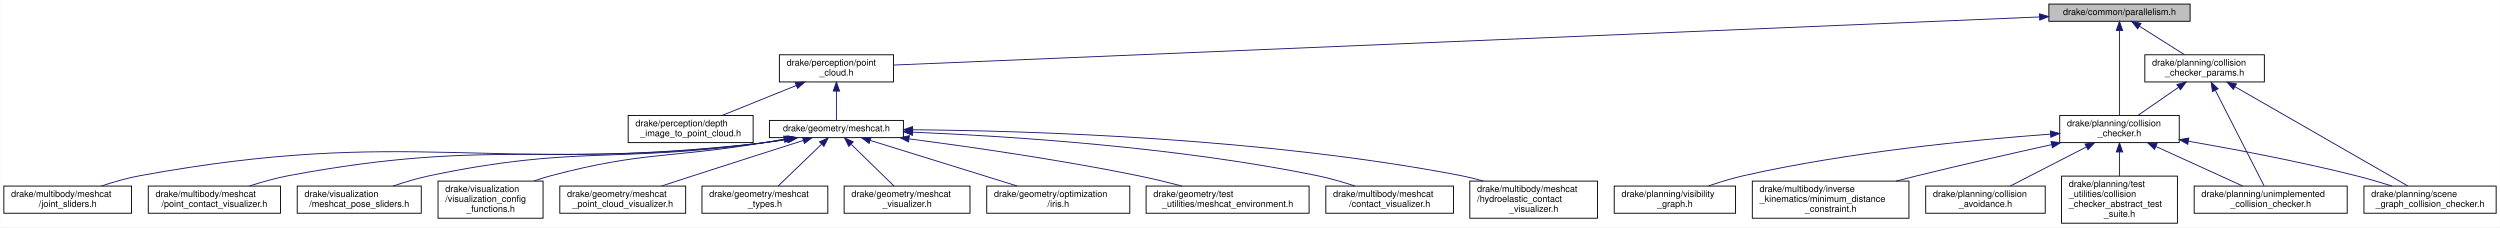
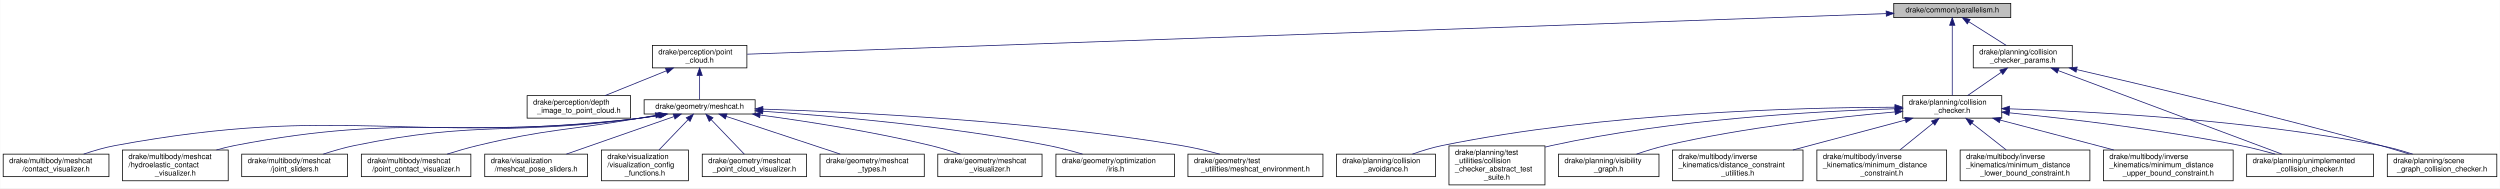
- <svg xmlns="http://www.w3.org/2000/svg" xmlns:xlink="http://www.w3.org/1999/xlink" width="2761pt" height="251pt" viewBox="0.00 0.00 2760.50 251.00">
+ <svg xmlns="http://www.w3.org/2000/svg" xmlns:xlink="http://www.w3.org/1999/xlink" width="3333pt" height="251pt" viewBox="0.00 0.00 3332.50 251.00">
  <g id="graph0" class="graph" transform="scale(1 1) rotate(0) translate(4 247)">
-     <polygon fill="white" stroke="transparent" points="-4,4 -4,-247 2756.5,-247 2756.5,4 -4,4" />
+     <polygon fill="white" stroke="transparent" points="-4,4 -4,-247 3328.5,-247 3328.5,4 -4,4" />
    <g id="node1" class="node">
      <g id="a_node1">
        <a xlink:title=" ">
-           <polygon fill="#bfbfbf" stroke="black" points="2258.5,-223.5 2258.5,-242.5 2414.5,-242.5 2414.5,-223.5 2258.5,-223.5" />
-           <text text-anchor="middle" x="2336.5" y="-230.5" font-family="Helvetica,sans-Serif" font-size="10.00">drake/common/parallelism.h</text>
+           <polygon fill="#bfbfbf" stroke="black" points="2520.5,-223.5 2520.5,-242.5 2676.5,-242.5 2676.5,-223.5 2520.5,-223.5" />
+           <text text-anchor="middle" x="2598.5" y="-230.5" font-family="Helvetica,sans-Serif" font-size="10.00">drake/common/parallelism.h</text>
        </a>
      </g>
    </g>
    <g id="node2" class="node">
      <g id="a_node2">
        <a xlink:href="point__cloud_8h.html" target="_top" xlink:title=" ">
-           <polygon fill="white" stroke="black" points="856.5,-156.5 856.5,-186.5 982.5,-186.5 982.5,-156.5 856.5,-156.5" />
-           <text text-anchor="start" x="864.5" y="-174.5" font-family="Helvetica,sans-Serif" font-size="10.00">drake/perception/point</text>
-           <text text-anchor="middle" x="919.5" y="-163.5" font-family="Helvetica,sans-Serif" font-size="10.00">_cloud.h</text>
+           <polygon fill="white" stroke="black" points="865.5,-156.5 865.5,-186.5 991.5,-186.5 991.5,-156.5 865.5,-156.5" />
+           <text text-anchor="start" x="873.5" y="-174.5" font-family="Helvetica,sans-Serif" font-size="10.00">drake/perception/point</text>
+           <text text-anchor="middle" x="928.5" y="-163.5" font-family="Helvetica,sans-Serif" font-size="10.00">_cloud.h</text>
        </a>
      </g>
    </g>
    <g id="edge1" class="edge">
-       <path fill="none" stroke="midnightblue" d="M2248.01,-228.28C1984.52,-217.22 1209.33,-184.67 982.52,-175.15" />
-       <polygon fill="midnightblue" stroke="midnightblue" points="2248.16,-231.79 2258.3,-228.72 2248.45,-224.8 2248.16,-231.79" />
+       <path fill="none" stroke="midnightblue" d="M2510.16,-228.85C2212.22,-218.24 1248.73,-183.91 991.9,-174.76" />
+       <polygon fill="midnightblue" stroke="midnightblue" points="2510.35,-232.36 2520.47,-229.22 2510.6,-225.37 2510.35,-232.36" />
    </g>
    <g id="node16" class="node">
      <g id="a_node16">
        <a xlink:href="collision__checker_8h.html" target="_top" xlink:title=" ">
-           <polygon fill="white" stroke="black" points="2270.5,-89.5 2270.5,-119.5 2402.5,-119.5 2402.5,-89.5 2270.5,-89.5" />
-           <text text-anchor="start" x="2278.5" y="-107.5" font-family="Helvetica,sans-Serif" font-size="10.00">drake/planning/collision</text>
-           <text text-anchor="middle" x="2336.5" y="-96.5" font-family="Helvetica,sans-Serif" font-size="10.00">_checker.h</text>
+           <polygon fill="white" stroke="black" points="2532.5,-89.5 2532.5,-119.5 2664.5,-119.5 2664.5,-89.5 2532.5,-89.5" />
+           <text text-anchor="start" x="2540.5" y="-107.5" font-family="Helvetica,sans-Serif" font-size="10.00">drake/planning/collision</text>
+           <text text-anchor="middle" x="2598.5" y="-96.5" font-family="Helvetica,sans-Serif" font-size="10.00">_checker.h</text>
        </a>
      </g>
    </g>
    <g id="edge15" class="edge">
-       <path fill="none" stroke="midnightblue" d="M2336.5,-213.11C2336.5,-187.63 2336.5,-142.81 2336.5,-119.89" />
-       <polygon fill="midnightblue" stroke="midnightblue" points="2333,-213.31 2336.5,-223.31 2340,-213.31 2333,-213.31" />
-     </g>
-     <g id="node23" class="node">
-       <g id="a_node23">
+       <path fill="none" stroke="midnightblue" d="M2598.5,-213.11C2598.5,-187.63 2598.5,-142.81 2598.5,-119.89" />
+       <polygon fill="midnightblue" stroke="midnightblue" points="2595,-213.31 2598.5,-223.31 2602,-213.31 2595,-213.31" />
+     </g>
+     <g id="node26" class="node">
+       <g id="a_node26">
        <a xlink:href="collision__checker__params_8h.html" target="_top" xlink:title=" ">
-           <polygon fill="white" stroke="black" points="2364.5,-156.5 2364.5,-186.5 2496.5,-186.5 2496.5,-156.5 2364.5,-156.5" />
-           <text text-anchor="start" x="2372.5" y="-174.5" font-family="Helvetica,sans-Serif" font-size="10.00">drake/planning/collision</text>
-           <text text-anchor="middle" x="2430.5" y="-163.5" font-family="Helvetica,sans-Serif" font-size="10.00">_checker_params.h</text>
-         </a>
-       </g>
-     </g>
-     <g id="edge22" class="edge">
-       <path fill="none" stroke="midnightblue" d="M2358.6,-218.01C2373.6,-208.52 2393.34,-196.02 2408.35,-186.52" />
-       <polygon fill="midnightblue" stroke="midnightblue" points="2356.55,-215.17 2349.97,-223.48 2360.29,-221.08 2356.55,-215.17" />
+           <polygon fill="white" stroke="black" points="2626.5,-156.5 2626.5,-186.5 2758.5,-186.5 2758.5,-156.5 2626.5,-156.5" />
+           <text text-anchor="start" x="2634.5" y="-174.5" font-family="Helvetica,sans-Serif" font-size="10.00">drake/planning/collision</text>
+           <text text-anchor="middle" x="2692.5" y="-163.5" font-family="Helvetica,sans-Serif" font-size="10.00">_checker_params.h</text>
+         </a>
+       </g>
+     </g>
+     <g id="edge25" class="edge">
+       <path fill="none" stroke="midnightblue" d="M2620.6,-218.01C2635.6,-208.52 2655.34,-196.02 2670.35,-186.52" />
+       <polygon fill="midnightblue" stroke="midnightblue" points="2618.55,-215.17 2611.97,-223.48 2622.29,-221.08 2618.55,-215.17" />
    </g>
    <g id="node3" class="node">
      <g id="a_node3">
        <a xlink:href="meshcat_8h.html" target="_top" xlink:title=" ">
-           <polygon fill="white" stroke="black" points="845.5,-95 845.5,-114 993.5,-114 993.5,-95 845.5,-95" />
-           <text text-anchor="middle" x="919.5" y="-102" font-family="Helvetica,sans-Serif" font-size="10.00">drake/geometry/meshcat.h</text>
+           <polygon fill="white" stroke="black" points="854.5,-95 854.5,-114 1002.5,-114 1002.5,-95 854.5,-95" />
+           <text text-anchor="middle" x="928.5" y="-102" font-family="Helvetica,sans-Serif" font-size="10.00">drake/geometry/meshcat.h</text>
        </a>
      </g>
    </g>
    <g id="edge2" class="edge">
-       <path fill="none" stroke="midnightblue" d="M919.5,-146.25C919.5,-135.02 919.5,-122.38 919.5,-114.19" />
-       <polygon fill="midnightblue" stroke="midnightblue" points="916,-146.4 919.5,-156.4 923,-146.4 916,-146.4" />
+       <path fill="none" stroke="midnightblue" d="M928.5,-146.25C928.5,-135.02 928.5,-122.38 928.5,-114.19" />
+       <polygon fill="midnightblue" stroke="midnightblue" points="925,-146.4 928.5,-156.4 932,-146.4 925,-146.4" />
    </g>
    <g id="node15" class="node">
      <g id="a_node15">
        <a xlink:href="depth__image__to__point__cloud_8h.html" target="_top" xlink:title=" ">
-           <polygon fill="white" stroke="black" points="689.5,-89.5 689.5,-119.5 827.5,-119.5 827.5,-89.5 689.5,-89.5" />
-           <text text-anchor="start" x="697.5" y="-107.5" font-family="Helvetica,sans-Serif" font-size="10.00">drake/perception/depth</text>
-           <text text-anchor="middle" x="758.5" y="-96.5" font-family="Helvetica,sans-Serif" font-size="10.00">_image_to_point_cloud.h</text>
+           <polygon fill="white" stroke="black" points="698.5,-89.5 698.5,-119.5 836.5,-119.5 836.5,-89.5 698.5,-89.5" />
+           <text text-anchor="start" x="706.5" y="-107.5" font-family="Helvetica,sans-Serif" font-size="10.00">drake/perception/depth</text>
+           <text text-anchor="middle" x="767.5" y="-96.5" font-family="Helvetica,sans-Serif" font-size="10.00">_image_to_point_cloud.h</text>
        </a>
      </g>
    </g>
    <g id="edge14" class="edge">
-       <path fill="none" stroke="midnightblue" d="M875.02,-152.54C849.26,-142.14 817.3,-129.24 793.37,-119.58" />
-       <polygon fill="midnightblue" stroke="midnightblue" points="873.98,-155.9 884.57,-156.4 876.6,-149.41 873.98,-155.9" />
+       <path fill="none" stroke="midnightblue" d="M884.02,-152.54C858.26,-142.14 826.3,-129.24 802.37,-119.58" />
+       <polygon fill="midnightblue" stroke="midnightblue" points="882.98,-155.9 893.57,-156.4 885.6,-149.41 882.98,-155.9" />
    </g>
    <g id="node4" class="node">
      <g id="a_node4">
        <a xlink:href="meshcat__point__cloud__visualizer_8h.html" target="_top" xlink:title=" ">
-           <polygon fill="white" stroke="black" points="614,-11.5 614,-41.5 753,-41.5 753,-11.5 614,-11.5" />
-           <text text-anchor="start" x="622" y="-29.5" font-family="Helvetica,sans-Serif" font-size="10.00">drake/geometry/meshcat</text>
-           <text text-anchor="middle" x="683.5" y="-18.5" font-family="Helvetica,sans-Serif" font-size="10.00">_point_cloud_visualizer.h</text>
+           <polygon fill="white" stroke="black" points="932,-11.5 932,-41.5 1071,-41.5 1071,-11.5 932,-11.5" />
+           <text text-anchor="start" x="940" y="-29.5" font-family="Helvetica,sans-Serif" font-size="10.00">drake/geometry/meshcat</text>
+           <text text-anchor="middle" x="1001.5" y="-18.5" font-family="Helvetica,sans-Serif" font-size="10.00">_point_cloud_visualizer.h</text>
        </a>
      </g>
    </g>
    <g id="edge3" class="edge">
-       <path fill="none" stroke="midnightblue" d="M882.82,-91.85C850.79,-81.66 803.04,-66.43 761.5,-53 750.11,-49.32 737.8,-45.31 726.4,-41.58" />
-       <polygon fill="midnightblue" stroke="midnightblue" points="882.05,-95.28 892.64,-94.98 884.18,-88.61 882.05,-95.28" />
+       <path fill="none" stroke="midnightblue" d="M943.85,-87.52C956.92,-73.91 975.53,-54.54 988.03,-41.52" />
+       <polygon fill="midnightblue" stroke="midnightblue" points="941.28,-85.15 936.87,-94.78 946.33,-89.99 941.28,-85.15" />
    </g>
    <g id="node5" class="node">
      <g id="a_node5">
        <a xlink:href="meshcat__types_8h.html" target="_top" xlink:title=" ">
-           <polygon fill="white" stroke="black" points="771,-11.5 771,-41.5 910,-41.5 910,-11.5 771,-11.5" />
-           <text text-anchor="start" x="779" y="-29.5" font-family="Helvetica,sans-Serif" font-size="10.00">drake/geometry/meshcat</text>
-           <text text-anchor="middle" x="840.5" y="-18.5" font-family="Helvetica,sans-Serif" font-size="10.00">_types.h</text>
+           <polygon fill="white" stroke="black" points="1089,-11.5 1089,-41.5 1228,-41.5 1228,-11.5 1089,-11.5" />
+           <text text-anchor="start" x="1097" y="-29.5" font-family="Helvetica,sans-Serif" font-size="10.00">drake/geometry/meshcat</text>
+           <text text-anchor="middle" x="1158.5" y="-18.5" font-family="Helvetica,sans-Serif" font-size="10.00">_types.h</text>
        </a>
      </g>
    </g>
    <g id="edge4" class="edge">
-       <path fill="none" stroke="midnightblue" d="M902.89,-87.52C888.74,-73.91 868.61,-54.54 855.07,-41.52" />
-       <polygon fill="midnightblue" stroke="midnightblue" points="900.8,-90.37 910.44,-94.78 905.66,-85.33 900.8,-90.37" />
+       <path fill="none" stroke="midnightblue" d="M964,-91.77C1004.92,-78.25 1072.16,-56.03 1115.88,-41.58" />
+       <polygon fill="midnightblue" stroke="midnightblue" points="962.83,-88.47 954.44,-94.93 965.03,-95.12 962.83,-88.47" />
    </g>
    <g id="node6" class="node">
      <g id="a_node6">
        <a xlink:href="meshcat__visualizer_8h.html" target="_top" xlink:title=" ">
-           <polygon fill="white" stroke="black" points="928,-11.5 928,-41.5 1067,-41.5 1067,-11.5 928,-11.5" />
-           <text text-anchor="start" x="936" y="-29.5" font-family="Helvetica,sans-Serif" font-size="10.00">drake/geometry/meshcat</text>
-           <text text-anchor="middle" x="997.5" y="-18.5" font-family="Helvetica,sans-Serif" font-size="10.00">_visualizer.h</text>
+           <polygon fill="white" stroke="black" points="1246,-11.5 1246,-41.5 1385,-41.5 1385,-11.5 1246,-11.5" />
+           <text text-anchor="start" x="1254" y="-29.5" font-family="Helvetica,sans-Serif" font-size="10.00">drake/geometry/meshcat</text>
+           <text text-anchor="middle" x="1315.5" y="-18.5" font-family="Helvetica,sans-Serif" font-size="10.00">_visualizer.h</text>
        </a>
      </g>
    </g>
    <g id="edge5" class="edge">
-       <path fill="none" stroke="midnightblue" d="M935.9,-87.52C949.87,-73.91 969.75,-54.54 983.11,-41.52" />
-       <polygon fill="midnightblue" stroke="midnightblue" points="933.17,-85.3 928.45,-94.78 938.05,-90.31 933.17,-85.3" />
+       <path fill="none" stroke="midnightblue" d="M1009.32,-93.62C1071.84,-85.17 1160.29,-71.44 1236.5,-53 1249.53,-49.85 1263.52,-45.62 1276.05,-41.52" />
+       <polygon fill="midnightblue" stroke="midnightblue" points="1008.58,-90.19 999.13,-94.98 1009.51,-97.12 1008.58,-90.19" />
    </g>
    <g id="node7" class="node">
      <g id="a_node7">
        <a xlink:href="iris_8h.html" target="_top" xlink:title=" ">
-           <polygon fill="white" stroke="black" points="1085.5,-11.5 1085.5,-41.5 1243.5,-41.5 1243.5,-11.5 1085.5,-11.5" />
-           <text text-anchor="start" x="1093.5" y="-29.5" font-family="Helvetica,sans-Serif" font-size="10.00">drake/geometry/optimization</text>
-           <text text-anchor="middle" x="1164.5" y="-18.5" font-family="Helvetica,sans-Serif" font-size="10.00">/iris.h</text>
+           <polygon fill="white" stroke="black" points="1403.5,-11.5 1403.5,-41.5 1561.5,-41.5 1561.5,-11.5 1403.5,-11.5" />
+           <text text-anchor="start" x="1411.5" y="-29.5" font-family="Helvetica,sans-Serif" font-size="10.00">drake/geometry/optimization</text>
+           <text text-anchor="middle" x="1482.5" y="-18.5" font-family="Helvetica,sans-Serif" font-size="10.00">/iris.h</text>
        </a>
      </g>
    </g>
    <g id="edge6" class="edge">
-       <path fill="none" stroke="midnightblue" d="M956.76,-91.94C1000.3,-78.43 1072.34,-56.09 1119.11,-41.58" />
-       <polygon fill="midnightblue" stroke="midnightblue" points="955.64,-88.62 947.13,-94.93 957.72,-95.31 955.64,-88.62" />
+       <path fill="none" stroke="midnightblue" d="M1012.76,-98.69C1106.42,-92.34 1261.83,-78.82 1393.5,-53 1408.48,-50.06 1424.6,-45.79 1438.95,-41.59" />
+       <polygon fill="midnightblue" stroke="midnightblue" points="1012.52,-95.2 1002.78,-99.36 1012.99,-102.18 1012.52,-95.2" />
    </g>
    <g id="node8" class="node">
      <g id="a_node8">
        <a xlink:href="meshcat__environment_8h.html" target="_top" xlink:title=" ">
-           <polygon fill="white" stroke="black" points="1261.5,-11.5 1261.5,-41.5 1441.5,-41.5 1441.5,-11.5 1261.5,-11.5" />
-           <text text-anchor="start" x="1269.5" y="-29.5" font-family="Helvetica,sans-Serif" font-size="10.00">drake/geometry/test</text>
-           <text text-anchor="middle" x="1351.5" y="-18.5" font-family="Helvetica,sans-Serif" font-size="10.00">_utilities/meshcat_environment.h</text>
+           <polygon fill="white" stroke="black" points="1579.5,-11.5 1579.5,-41.5 1759.5,-41.5 1759.5,-11.5 1579.5,-11.5" />
+           <text text-anchor="start" x="1587.5" y="-29.5" font-family="Helvetica,sans-Serif" font-size="10.00">drake/geometry/test</text>
+           <text text-anchor="middle" x="1669.5" y="-18.5" font-family="Helvetica,sans-Serif" font-size="10.00">_utilities/meshcat_environment.h</text>
        </a>
      </g>
    </g>
    <g id="edge7" class="edge">
-       <path fill="none" stroke="midnightblue" d="M999.88,-93.64C1067.57,-84.78 1166.81,-70.49 1252.5,-53 1268.41,-49.75 1285.6,-45.57 1301.11,-41.53" />
-       <polygon fill="midnightblue" stroke="midnightblue" points="999.17,-90.2 989.7,-94.96 1000.07,-97.14 999.17,-90.2" />
+       <path fill="none" stroke="midnightblue" d="M1012.79,-101.53C1136.04,-97.59 1372.33,-86.06 1570.5,-53 1587.48,-50.17 1605.81,-45.82 1622.02,-41.51" />
+       <polygon fill="midnightblue" stroke="midnightblue" points="1012.55,-98.03 1002.66,-101.84 1012.77,-105.03 1012.55,-98.03" />
    </g>
    <g id="node9" class="node">
      <g id="a_node9">
        <a xlink:href="contact__visualizer_8h.html" target="_top" xlink:title=" ">
-           <polygon fill="white" stroke="black" points="1460,-11.5 1460,-41.5 1601,-41.5 1601,-11.5 1460,-11.5" />
-           <text text-anchor="start" x="1468" y="-29.5" font-family="Helvetica,sans-Serif" font-size="10.00">drake/multibody/meshcat</text>
-           <text text-anchor="middle" x="1530.5" y="-18.5" font-family="Helvetica,sans-Serif" font-size="10.00">/contact_visualizer.h</text>
+           <polygon fill="white" stroke="black" points="0,-11.5 0,-41.5 141,-41.5 141,-11.5 0,-11.5" />
+           <text text-anchor="start" x="8" y="-29.5" font-family="Helvetica,sans-Serif" font-size="10.00">drake/multibody/meshcat</text>
+           <text text-anchor="middle" x="70.5" y="-18.5" font-family="Helvetica,sans-Serif" font-size="10.00">/contact_visualizer.h</text>
        </a>
      </g>
    </g>
    <g id="edge8" class="edge">
-       <path fill="none" stroke="midnightblue" d="M1003.94,-101.03C1109.39,-96.67 1294.87,-84.82 1450.5,-53 1464.35,-50.17 1479.19,-45.82 1492.29,-41.51" />
-       <polygon fill="midnightblue" stroke="midnightblue" points="1003.53,-97.54 993.68,-101.44 1003.81,-104.54 1003.53,-97.54" />
+       <path fill="none" stroke="midnightblue" d="M875.41,-93.24C865.5,-91.61 855.21,-90.1 845.5,-89 537.7,-54.28 454.13,-109.05 149.5,-53 135.47,-50.42 120.47,-46.02 107.36,-41.6" />
+       <polygon fill="midnightblue" stroke="midnightblue" points="875.12,-96.74 885.56,-94.98 876.3,-89.84 875.12,-96.74" />
    </g>
    <g id="node10" class="node">
      <g id="a_node10">
        <a xlink:href="hydroelastic__contact__visualizer_8h.html" target="_top" xlink:title=" ">
-           <polygon fill="white" stroke="black" points="1619,-6 1619,-47 1760,-47 1760,-6 1619,-6" />
-           <text text-anchor="start" x="1627" y="-35" font-family="Helvetica,sans-Serif" font-size="10.00">drake/multibody/meshcat</text>
-           <text text-anchor="start" x="1627" y="-24" font-family="Helvetica,sans-Serif" font-size="10.00">/hydroelastic_contact</text>
-           <text text-anchor="middle" x="1689.5" y="-13" font-family="Helvetica,sans-Serif" font-size="10.00">_visualizer.h</text>
+           <polygon fill="white" stroke="black" points="159,-6 159,-47 300,-47 300,-6 159,-6" />
+           <text text-anchor="start" x="167" y="-35" font-family="Helvetica,sans-Serif" font-size="10.00">drake/multibody/meshcat</text>
+           <text text-anchor="start" x="167" y="-24" font-family="Helvetica,sans-Serif" font-size="10.00">/hydroelastic_contact</text>
+           <text text-anchor="middle" x="229.5" y="-13" font-family="Helvetica,sans-Serif" font-size="10.00">_visualizer.h</text>
        </a>
      </g>
    </g>
    <g id="edge9" class="edge">
-       <path fill="none" stroke="midnightblue" d="M1003.87,-103.69C1134.74,-102.55 1394.06,-94.61 1609.5,-53 1617.52,-51.45 1625.85,-49.36 1633.99,-47.04" />
-       <polygon fill="midnightblue" stroke="midnightblue" points="1003.49,-100.19 993.52,-103.76 1003.55,-107.19 1003.49,-100.19" />
+       <path fill="none" stroke="midnightblue" d="M874.74,-93.25C865.03,-91.65 854.99,-90.14 845.5,-89 608.02,-60.38 543.42,-98.08 308.5,-53 300.57,-51.48 292.34,-49.4 284.3,-47.09" />
+       <polygon fill="midnightblue" stroke="midnightblue" points="874.25,-96.72 884.69,-94.95 875.42,-89.82 874.25,-96.72" />
    </g>
    <g id="node11" class="node">
      <g id="a_node11">
        <a xlink:href="joint__sliders_8h.html" target="_top" xlink:title=" ">
-           <polygon fill="white" stroke="black" points="0,-11.5 0,-41.5 141,-41.5 141,-11.5 0,-11.5" />
-           <text text-anchor="start" x="8" y="-29.5" font-family="Helvetica,sans-Serif" font-size="10.00">drake/multibody/meshcat</text>
-           <text text-anchor="middle" x="70.5" y="-18.5" font-family="Helvetica,sans-Serif" font-size="10.00">/joint_sliders.h</text>
+           <polygon fill="white" stroke="black" points="318,-11.5 318,-41.5 459,-41.5 459,-11.5 318,-11.5" />
+           <text text-anchor="start" x="326" y="-29.5" font-family="Helvetica,sans-Serif" font-size="10.00">drake/multibody/meshcat</text>
+           <text text-anchor="middle" x="388.5" y="-18.5" font-family="Helvetica,sans-Serif" font-size="10.00">/joint_sliders.h</text>
        </a>
      </g>
    </g>
    <g id="edge10" class="edge">
-       <path fill="none" stroke="midnightblue" d="M866.41,-93.25C856.5,-91.61 846.21,-90.1 836.5,-89 533.13,-54.67 450.85,-107.81 150.5,-53 136.3,-50.41 121.12,-46.01 107.84,-41.59" />
-       <polygon fill="midnightblue" stroke="midnightblue" points="866.12,-96.75 876.56,-94.98 867.3,-89.85 866.12,-96.75" />
+       <path fill="none" stroke="midnightblue" d="M873.42,-93.26C864.12,-91.71 854.55,-90.22 845.5,-89 678.69,-66.5 633.4,-86.75 468.5,-53 454.65,-50.16 439.81,-45.82 426.72,-41.51" />
+       <polygon fill="midnightblue" stroke="midnightblue" points="872.92,-96.73 883.37,-94.96 874.1,-89.83 872.92,-96.73" />
    </g>
    <g id="node12" class="node">
      <g id="a_node12">
        <a xlink:href="point__contact__visualizer_8h.html" target="_top" xlink:title=" ">
-           <polygon fill="white" stroke="black" points="159.5,-11.5 159.5,-41.5 305.5,-41.5 305.5,-11.5 159.5,-11.5" />
-           <text text-anchor="start" x="167.5" y="-29.5" font-family="Helvetica,sans-Serif" font-size="10.00">drake/multibody/meshcat</text>
-           <text text-anchor="middle" x="232.5" y="-18.5" font-family="Helvetica,sans-Serif" font-size="10.00">/point_contact_visualizer.h</text>
+           <polygon fill="white" stroke="black" points="477.5,-11.5 477.5,-41.5 623.5,-41.5 623.5,-11.5 477.5,-11.5" />
+           <text text-anchor="start" x="485.5" y="-29.5" font-family="Helvetica,sans-Serif" font-size="10.00">drake/multibody/meshcat</text>
+           <text text-anchor="middle" x="550.5" y="-18.5" font-family="Helvetica,sans-Serif" font-size="10.00">/point_contact_visualizer.h</text>
        </a>
      </g>
    </g>
    <g id="edge11" class="edge">
-       <path fill="none" stroke="midnightblue" d="M865.74,-93.27C856.03,-91.66 845.98,-90.15 836.5,-89 605.65,-60.95 543.08,-95.82 314.5,-53 300.14,-50.31 284.76,-45.94 271.24,-41.58" />
-       <polygon fill="midnightblue" stroke="midnightblue" points="865.24,-96.73 875.69,-94.97 866.42,-89.83 865.24,-96.73" />
+       <path fill="none" stroke="midnightblue" d="M869.9,-93.22C861.7,-91.8 853.39,-90.36 845.5,-89 750.88,-72.74 725.88,-75.3 632.5,-53 619.16,-49.81 604.82,-45.62 591.92,-41.56" />
+       <polygon fill="midnightblue" stroke="midnightblue" points="869.34,-96.68 879.79,-94.94 870.54,-89.78 869.34,-96.68" />
    </g>
    <g id="node13" class="node">
      <g id="a_node13">
        <a xlink:href="meshcat__pose__sliders_8h.html" target="_top" xlink:title=" ">
-           <polygon fill="white" stroke="black" points="324,-11.5 324,-41.5 461,-41.5 461,-11.5 324,-11.5" />
-           <text text-anchor="start" x="332" y="-29.5" font-family="Helvetica,sans-Serif" font-size="10.00">drake/visualization</text>
-           <text text-anchor="middle" x="392.5" y="-18.5" font-family="Helvetica,sans-Serif" font-size="10.00">/meshcat_pose_sliders.h</text>
+           <polygon fill="white" stroke="black" points="642,-11.5 642,-41.5 779,-41.5 779,-11.5 642,-11.5" />
+           <text text-anchor="start" x="650" y="-29.5" font-family="Helvetica,sans-Serif" font-size="10.00">drake/visualization</text>
+           <text text-anchor="middle" x="710.5" y="-18.5" font-family="Helvetica,sans-Serif" font-size="10.00">/meshcat_pose_sliders.h</text>
        </a>
      </g>
    </g>
    <g id="edge12" class="edge">
-       <path fill="none" stroke="midnightblue" d="M864.42,-93.28C855.12,-91.73 845.55,-90.23 836.5,-89 674.55,-66.92 630.46,-86.59 470.5,-53 456.98,-50.16 442.5,-45.81 429.74,-41.5" />
-       <polygon fill="midnightblue" stroke="midnightblue" points="863.92,-96.75 874.37,-94.98 865.1,-89.85 863.92,-96.75" />
+       <path fill="none" stroke="midnightblue" d="M894.11,-91.51C855.26,-77.97 792.07,-55.94 750.89,-41.58" />
+       <polygon fill="midnightblue" stroke="midnightblue" points="893.32,-94.94 903.92,-94.93 895.63,-88.33 893.32,-94.94" />
    </g>
    <g id="node14" class="node">
      <g id="a_node14">
        <a xlink:href="visualization__config__functions_8h.html" target="_top" xlink:title=" ">
-           <polygon fill="white" stroke="black" points="479.5,-6 479.5,-47 595.5,-47 595.5,-6 479.5,-6" />
-           <text text-anchor="start" x="487.5" y="-35" font-family="Helvetica,sans-Serif" font-size="10.00">drake/visualization</text>
-           <text text-anchor="start" x="487.5" y="-24" font-family="Helvetica,sans-Serif" font-size="10.00">/visualization_config</text>
-           <text text-anchor="middle" x="537.5" y="-13" font-family="Helvetica,sans-Serif" font-size="10.00">_functions.h</text>
+           <polygon fill="white" stroke="black" points="797.5,-6 797.5,-47 913.5,-47 913.5,-6 797.5,-6" />
+           <text text-anchor="start" x="805.5" y="-35" font-family="Helvetica,sans-Serif" font-size="10.00">drake/visualization</text>
+           <text text-anchor="start" x="805.5" y="-24" font-family="Helvetica,sans-Serif" font-size="10.00">/visualization_config</text>
+           <text text-anchor="middle" x="855.5" y="-13" font-family="Helvetica,sans-Serif" font-size="10.00">_functions.h</text>
        </a>
      </g>
    </g>
    <g id="edge13" class="edge">
-       <path fill="none" stroke="midnightblue" d="M861.83,-93.28C853.34,-91.82 844.7,-90.35 836.5,-89 733.55,-72.02 705.37,-79.7 604.5,-53 598.24,-51.34 591.76,-49.31 585.41,-47.12" />
-       <polygon fill="midnightblue" stroke="midnightblue" points="861.24,-96.73 871.69,-94.99 862.43,-89.83 861.24,-96.73" />
+       <path fill="none" stroke="midnightblue" d="M913.06,-87.42C901.77,-75.67 886.4,-59.67 874.38,-47.16" />
+       <polygon fill="midnightblue" stroke="midnightblue" points="910.67,-89.99 920.13,-94.78 915.72,-85.15 910.67,-89.99" />
    </g>
    <g id="node17" class="node">
      <g id="a_node17">
-         <a xlink:href="minimum__distance__constraint_8h.html" target="_top" xlink:title=" ">
-           <polygon fill="white" stroke="black" points="1931,-6 1931,-47 2104,-47 2104,-6 1931,-6" />
-           <text text-anchor="start" x="1939" y="-35" font-family="Helvetica,sans-Serif" font-size="10.00">drake/multibody/inverse</text>
-           <text text-anchor="start" x="1939" y="-24" font-family="Helvetica,sans-Serif" font-size="10.00">_kinematics/minimum_distance</text>
-           <text text-anchor="middle" x="2017.5" y="-13" font-family="Helvetica,sans-Serif" font-size="10.00">_constraint.h</text>
+         <a xlink:href="distance__constraint__utilities_8h.html" target="_top" xlink:title=" ">
+           <polygon fill="white" stroke="black" points="2225.5,-6 2225.5,-47 2399.5,-47 2399.5,-6 2225.5,-6" />
+           <text text-anchor="start" x="2233.5" y="-35" font-family="Helvetica,sans-Serif" font-size="10.00">drake/multibody/inverse</text>
+           <text text-anchor="start" x="2233.5" y="-24" font-family="Helvetica,sans-Serif" font-size="10.00">_kinematics/distance_constraint</text>
+           <text text-anchor="middle" x="2312.5" y="-13" font-family="Helvetica,sans-Serif" font-size="10.00">_utilities.h</text>
        </a>
      </g>
    </g>
    <g id="edge16" class="edge">
-       <path fill="none" stroke="midnightblue" d="M2261.56,-87.25C2218.21,-77.67 2162.67,-65.09 2113.5,-53 2105.8,-51.11 2097.76,-49.07 2089.76,-47" />
-       <polygon fill="midnightblue" stroke="midnightblue" points="2260.94,-90.7 2271.46,-89.44 2262.45,-83.86 2260.94,-90.7" />
+       <path fill="none" stroke="midnightblue" d="M2535.96,-86.88C2491.79,-75.14 2432.43,-59.37 2385.99,-47.03" />
+       <polygon fill="midnightblue" stroke="midnightblue" points="2535.15,-90.29 2545.71,-89.47 2536.94,-83.52 2535.15,-90.29" />
    </g>
    <g id="node18" class="node">
      <g id="a_node18">
-         <a xlink:href="collision__avoidance_8h.html" target="_top" xlink:title=" ">
-           <polygon fill="white" stroke="black" points="2122.5,-11.5 2122.5,-41.5 2254.5,-41.5 2254.5,-11.5 2122.5,-11.5" />
-           <text text-anchor="start" x="2130.5" y="-29.5" font-family="Helvetica,sans-Serif" font-size="10.00">drake/planning/collision</text>
-           <text text-anchor="middle" x="2188.5" y="-18.5" font-family="Helvetica,sans-Serif" font-size="10.00">_avoidance.h</text>
+         <a xlink:href="minimum__distance__constraint_8h.html" target="_top" xlink:title=" ">
+           <polygon fill="white" stroke="black" points="2418,-6 2418,-47 2591,-47 2591,-6 2418,-6" />
+           <text text-anchor="start" x="2426" y="-35" font-family="Helvetica,sans-Serif" font-size="10.00">drake/multibody/inverse</text>
+           <text text-anchor="start" x="2426" y="-24" font-family="Helvetica,sans-Serif" font-size="10.00">_kinematics/minimum_distance</text>
+           <text text-anchor="middle" x="2504.5" y="-13" font-family="Helvetica,sans-Serif" font-size="10.00">_constraint.h</text>
        </a>
      </g>
    </g>
    <g id="edge17" class="edge">
-       <path fill="none" stroke="midnightblue" d="M2299.84,-84.67C2273.83,-71.32 2239.47,-53.68 2215.84,-41.54" />
-       <polygon fill="midnightblue" stroke="midnightblue" points="2298.51,-87.93 2309.01,-89.38 2301.71,-81.7 2298.51,-87.93" />
+       <path fill="none" stroke="midnightblue" d="M2572.74,-82.68C2559.05,-71.61 2542.31,-58.07 2528.84,-47.18" />
+       <polygon fill="midnightblue" stroke="midnightblue" points="2570.84,-85.64 2580.82,-89.2 2575.24,-80.2 2570.84,-85.64" />
    </g>
    <g id="node19" class="node">
      <g id="a_node19">
-         <a xlink:href="scene__graph__collision__checker_8h.html" target="_top" xlink:title=" ">
-           <polygon fill="white" stroke="black" points="2606.5,-11.5 2606.5,-41.5 2752.5,-41.5 2752.5,-11.5 2606.5,-11.5" />
-           <text text-anchor="start" x="2614.5" y="-29.5" font-family="Helvetica,sans-Serif" font-size="10.00">drake/planning/scene</text>
-           <text text-anchor="middle" x="2679.5" y="-18.5" font-family="Helvetica,sans-Serif" font-size="10.00">_graph_collision_checker.h</text>
+         <a xlink:href="minimum__distance__lower__bound__constraint_8h.html" target="_top" xlink:title=" ">
+           <polygon fill="white" stroke="black" points="2609,-6 2609,-47 2782,-47 2782,-6 2609,-6" />
+           <text text-anchor="start" x="2617" y="-35" font-family="Helvetica,sans-Serif" font-size="10.00">drake/multibody/inverse</text>
+           <text text-anchor="start" x="2617" y="-24" font-family="Helvetica,sans-Serif" font-size="10.00">_kinematics/minimum_distance</text>
+           <text text-anchor="middle" x="2695.5" y="-13" font-family="Helvetica,sans-Serif" font-size="10.00">_lower_bound_constraint.h</text>
        </a>
      </g>
    </g>
    <g id="edge18" class="edge">
-       <path fill="none" stroke="midnightblue" d="M2412.52,-91.07C2464.85,-81.96 2535.79,-68.51 2597.5,-53 2610.66,-49.69 2624.82,-45.51 2637.62,-41.5" />
-       <polygon fill="midnightblue" stroke="midnightblue" points="2411.9,-87.63 2402.64,-92.78 2413.09,-94.53 2411.9,-87.63" />
+       <path fill="none" stroke="midnightblue" d="M2624.68,-82.99C2638.88,-71.86 2656.35,-58.18 2670.38,-47.18" />
+       <polygon fill="midnightblue" stroke="midnightblue" points="2622.46,-80.28 2616.74,-89.2 2626.78,-85.79 2622.46,-80.28" />
    </g>
    <g id="node20" class="node">
      <g id="a_node20">
-         <a xlink:href="collision__checker__abstract__test__suite_8h.html" target="_top" xlink:title=" ">
-           <polygon fill="white" stroke="black" points="2272.5,-0.5 2272.5,-52.5 2400.5,-52.5 2400.5,-0.5 2272.5,-0.5" />
-           <text text-anchor="start" x="2280.5" y="-40.5" font-family="Helvetica,sans-Serif" font-size="10.00">drake/planning/test</text>
-           <text text-anchor="start" x="2280.5" y="-29.5" font-family="Helvetica,sans-Serif" font-size="10.00">_utilities/collision</text>
-           <text text-anchor="start" x="2280.5" y="-18.5" font-family="Helvetica,sans-Serif" font-size="10.00">_checker_abstract_test</text>
-           <text text-anchor="middle" x="2336.5" y="-7.5" font-family="Helvetica,sans-Serif" font-size="10.00">_suite.h</text>
+         <a xlink:href="minimum__distance__upper__bound__constraint_8h.html" target="_top" xlink:title=" ">
+           <polygon fill="white" stroke="black" points="2800,-6 2800,-47 2973,-47 2973,-6 2800,-6" />
+           <text text-anchor="start" x="2808" y="-35" font-family="Helvetica,sans-Serif" font-size="10.00">drake/multibody/inverse</text>
+           <text text-anchor="start" x="2808" y="-24" font-family="Helvetica,sans-Serif" font-size="10.00">_kinematics/minimum_distance</text>
+           <text text-anchor="middle" x="2886.5" y="-13" font-family="Helvetica,sans-Serif" font-size="10.00">_upper_bound_constraint.h</text>
        </a>
      </g>
    </g>
    <g id="edge19" class="edge">
-       <path fill="none" stroke="midnightblue" d="M2336.5,-79.14C2336.5,-70.63 2336.5,-61.07 2336.5,-52.5" />
-       <polygon fill="midnightblue" stroke="midnightblue" points="2333,-79.2 2336.5,-89.2 2340,-79.21 2333,-79.2" />
+       <path fill="none" stroke="midnightblue" d="M2662.41,-86.89C2700.01,-77.08 2748.47,-64.4 2791.5,-53 2798.76,-51.08 2806.34,-49.06 2813.9,-47.04" />
+       <polygon fill="midnightblue" stroke="midnightblue" points="2661.39,-83.53 2652.6,-89.44 2663.16,-90.31 2661.39,-83.53" />
    </g>
    <g id="node21" class="node">
      <g id="a_node21">
-         <a xlink:href="unimplemented__collision__checker_8h.html" target="_top" xlink:title=" ">
-           <polygon fill="white" stroke="black" points="2419,-11.5 2419,-41.5 2588,-41.5 2588,-11.5 2419,-11.5" />
-           <text text-anchor="start" x="2427" y="-29.5" font-family="Helvetica,sans-Serif" font-size="10.00">drake/planning/unimplemented</text>
-           <text text-anchor="middle" x="2503.5" y="-18.5" font-family="Helvetica,sans-Serif" font-size="10.00">_collision_checker.h</text>
+         <a xlink:href="collision__avoidance_8h.html" target="_top" xlink:title=" ">
+           <polygon fill="white" stroke="black" points="1777.5,-11.5 1777.5,-41.5 1909.5,-41.5 1909.5,-11.5 1777.5,-11.5" />
+           <text text-anchor="start" x="1785.5" y="-29.5" font-family="Helvetica,sans-Serif" font-size="10.00">drake/planning/collision</text>
+           <text text-anchor="middle" x="1843.5" y="-18.5" font-family="Helvetica,sans-Serif" font-size="10.00">_avoidance.h</text>
        </a>
      </g>
    </g>
    <g id="edge20" class="edge">
-       <path fill="none" stroke="midnightblue" d="M2376.71,-85.2C2406.2,-71.78 2445.63,-53.84 2472.65,-41.54" />
-       <polygon fill="midnightblue" stroke="midnightblue" points="2375.17,-82.06 2367.52,-89.38 2378.07,-88.43 2375.17,-82.06" />
+       <path fill="none" stroke="midnightblue" d="M2521.72,-104.09C2394.83,-103.68 2134,-96.89 1918.5,-53 1905.29,-50.31 1891.21,-45.94 1878.85,-41.58" />
+       <polygon fill="midnightblue" stroke="midnightblue" points="2522.09,-107.59 2532.1,-104.11 2522.1,-100.59 2522.09,-107.59" />
    </g>
    <g id="node22" class="node">
      <g id="a_node22">
+         <a xlink:href="scene__graph__collision__checker_8h.html" target="_top" xlink:title=" ">
+           <polygon fill="white" stroke="black" points="3178.5,-11.5 3178.5,-41.5 3324.5,-41.5 3324.5,-11.5 3178.5,-11.5" />
+           <text text-anchor="start" x="3186.5" y="-29.5" font-family="Helvetica,sans-Serif" font-size="10.00">drake/planning/scene</text>
+           <text text-anchor="middle" x="3251.5" y="-18.5" font-family="Helvetica,sans-Serif" font-size="10.00">_graph_collision_checker.h</text>
+         </a>
+       </g>
+     </g>
+     <g id="edge21" class="edge">
+       <path fill="none" stroke="midnightblue" d="M2674.68,-101.91C2784.83,-98.46 2994.58,-87.52 3169.5,-53 3183.69,-50.2 3198.9,-45.86 3212.32,-41.55" />
+       <polygon fill="midnightblue" stroke="midnightblue" points="2674.54,-98.41 2664.65,-102.21 2674.75,-105.41 2674.54,-98.41" />
+     </g>
+     <g id="node23" class="node">
+       <g id="a_node23">
+         <a xlink:href="collision__checker__abstract__test__suite_8h.html" target="_top" xlink:title=" ">
+           <polygon fill="white" stroke="black" points="1927.5,-0.5 1927.5,-52.5 2055.5,-52.5 2055.5,-0.5 1927.5,-0.5" />
+           <text text-anchor="start" x="1935.5" y="-40.5" font-family="Helvetica,sans-Serif" font-size="10.00">drake/planning/test</text>
+           <text text-anchor="start" x="1935.5" y="-29.5" font-family="Helvetica,sans-Serif" font-size="10.00">_utilities/collision</text>
+           <text text-anchor="start" x="1935.5" y="-18.5" font-family="Helvetica,sans-Serif" font-size="10.00">_checker_abstract_test</text>
+           <text text-anchor="middle" x="1991.5" y="-7.5" font-family="Helvetica,sans-Serif" font-size="10.00">_suite.h</text>
+         </a>
+       </g>
+     </g>
+     <g id="edge22" class="edge">
+       <path fill="none" stroke="midnightblue" d="M2522.23,-102.06C2417.79,-98.79 2224.96,-88.07 2064.5,-53 2061.61,-52.37 2058.69,-51.66 2055.74,-50.89" />
+       <polygon fill="midnightblue" stroke="midnightblue" points="2522.26,-105.56 2532.36,-102.36 2522.47,-98.57 2522.26,-105.56" />
+     </g>
+     <g id="node24" class="node">
+       <g id="a_node24">
+         <a xlink:href="unimplemented__collision__checker_8h.html" target="_top" xlink:title=" ">
+           <polygon fill="white" stroke="black" points="2991,-11.5 2991,-41.5 3160,-41.5 3160,-11.5 2991,-11.5" />
+           <text text-anchor="start" x="2999" y="-29.5" font-family="Helvetica,sans-Serif" font-size="10.00">drake/planning/unimplemented</text>
+           <text text-anchor="middle" x="3075.5" y="-18.5" font-family="Helvetica,sans-Serif" font-size="10.00">_collision_checker.h</text>
+         </a>
+       </g>
+     </g>
+     <g id="edge23" class="edge">
+       <path fill="none" stroke="midnightblue" d="M2674.72,-96.58C2752.57,-88.79 2876.68,-74.36 2982.5,-53 2997.76,-49.92 3014.21,-45.71 3028.97,-41.6" />
+       <polygon fill="midnightblue" stroke="midnightblue" points="2674.13,-93.12 2664.52,-97.59 2674.82,-100.09 2674.13,-93.12" />
+     </g>
+     <g id="node25" class="node">
+       <g id="a_node25">
        <a xlink:href="visibility__graph_8h.html" target="_top" xlink:title=" ">
-           <polygon fill="white" stroke="black" points="1778.5,-11.5 1778.5,-41.5 1912.5,-41.5 1912.5,-11.5 1778.5,-11.5" />
-           <text text-anchor="start" x="1786.5" y="-29.5" font-family="Helvetica,sans-Serif" font-size="10.00">drake/planning/visibility</text>
-           <text text-anchor="middle" x="1845.5" y="-18.5" font-family="Helvetica,sans-Serif" font-size="10.00">_graph.h</text>
-         </a>
-       </g>
-     </g>
-     <g id="edge21" class="edge">
-       <path fill="none" stroke="midnightblue" d="M2260.18,-98.87C2176.33,-92.7 2038.05,-79.36 1921.5,-53 1908.6,-50.08 1894.81,-45.82 1882.57,-41.61" />
-       <polygon fill="midnightblue" stroke="midnightblue" points="2260.16,-102.37 2270.39,-99.6 2260.66,-95.39 2260.16,-102.37" />
-     </g>
-     <g id="edge23" class="edge">
-       <path fill="none" stroke="midnightblue" d="M2401.51,-150.45C2387.05,-140.45 2369.91,-128.6 2356.86,-119.58" />
-       <polygon fill="midnightblue" stroke="midnightblue" points="2399.89,-153.59 2410.1,-156.4 2403.87,-147.83 2399.89,-153.59" />
+           <polygon fill="white" stroke="black" points="2073.5,-11.5 2073.5,-41.5 2207.5,-41.5 2207.5,-11.5 2073.5,-11.5" />
+           <text text-anchor="start" x="2081.5" y="-29.5" font-family="Helvetica,sans-Serif" font-size="10.00">drake/planning/visibility</text>
+           <text text-anchor="middle" x="2140.5" y="-18.5" font-family="Helvetica,sans-Serif" font-size="10.00">_graph.h</text>
+         </a>
+       </g>
    </g>
    <g id="edge24" class="edge">
-       <path fill="none" stroke="midnightblue" d="M2464.23,-151.13C2515.02,-121.96 2609.96,-67.44 2654.81,-41.68" />
-       <polygon fill="midnightblue" stroke="midnightblue" points="2462.21,-148.25 2455.29,-156.27 2465.7,-154.32 2462.21,-148.25" />
-     </g>
-     <g id="edge25" class="edge">
-       <path fill="none" stroke="midnightblue" d="M2442.51,-146.98C2457.79,-117.04 2483.71,-66.26 2496.26,-41.68" />
-       <polygon fill="midnightblue" stroke="midnightblue" points="2439.2,-145.77 2437.77,-156.27 2445.43,-148.95 2439.2,-145.77" />
+       <path fill="none" stroke="midnightblue" d="M2522.06,-97.75C2444.39,-90.89 2320.97,-77.19 2216.5,-53 2203.62,-50.02 2189.83,-45.74 2177.59,-41.53" />
+       <polygon fill="midnightblue" stroke="midnightblue" points="2521.98,-101.25 2532.24,-98.63 2522.58,-94.28 2521.98,-101.25" />
+     </g>
+     <g id="edge26" class="edge">
+       <path fill="none" stroke="midnightblue" d="M2663.51,-150.45C2649.05,-140.45 2631.91,-128.6 2618.86,-119.58" />
+       <polygon fill="midnightblue" stroke="midnightblue" points="2661.89,-153.59 2672.1,-156.4 2665.87,-147.83 2661.89,-153.59" />
+     </g>
+     <g id="edge27" class="edge">
+       <path fill="none" stroke="midnightblue" d="M2764.49,-154.18C2858.19,-132.63 3026.8,-92.72 3169.5,-53 3182,-49.52 3195.47,-45.46 3207.81,-41.62" />
+       <polygon fill="midnightblue" stroke="midnightblue" points="2763.52,-150.82 2754.56,-156.47 2765.09,-157.64 2763.52,-150.82" />
+     </g>
+     <g id="edge28" class="edge">
+       <path fill="none" stroke="midnightblue" d="M2739.72,-152.87C2816.63,-124.15 2967.42,-67.85 3037.73,-41.6" />
+       <polygon fill="midnightblue" stroke="midnightblue" points="2738.42,-149.62 2730.27,-156.4 2740.86,-156.18 2738.42,-149.62" />
    </g>
  </g>
</svg>
